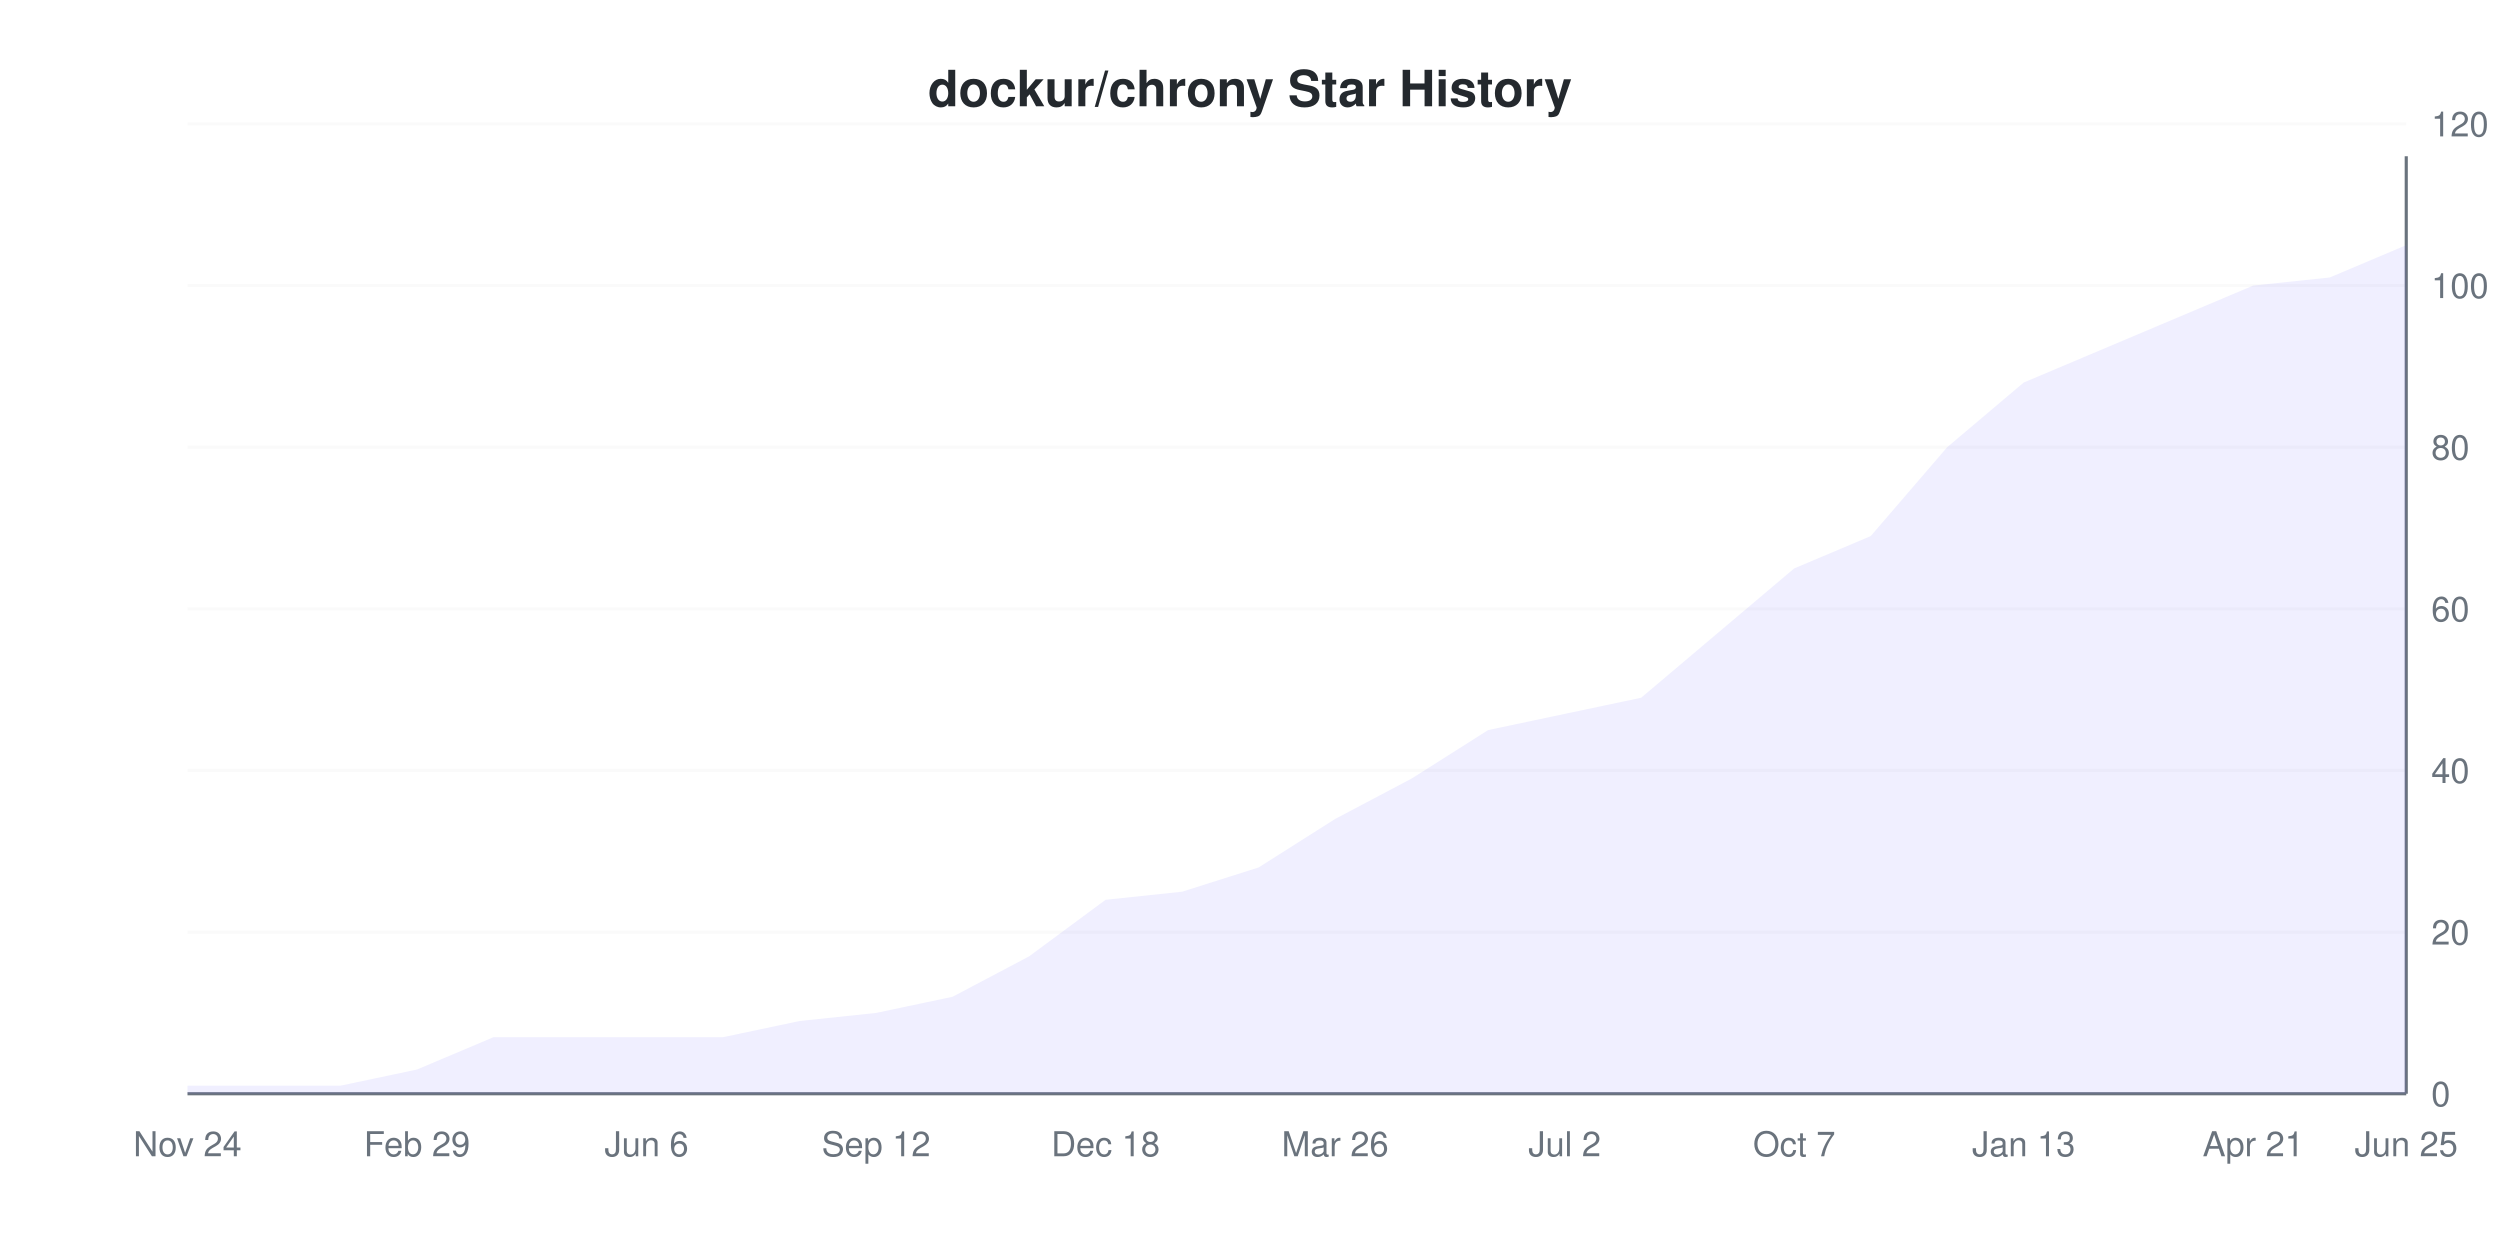
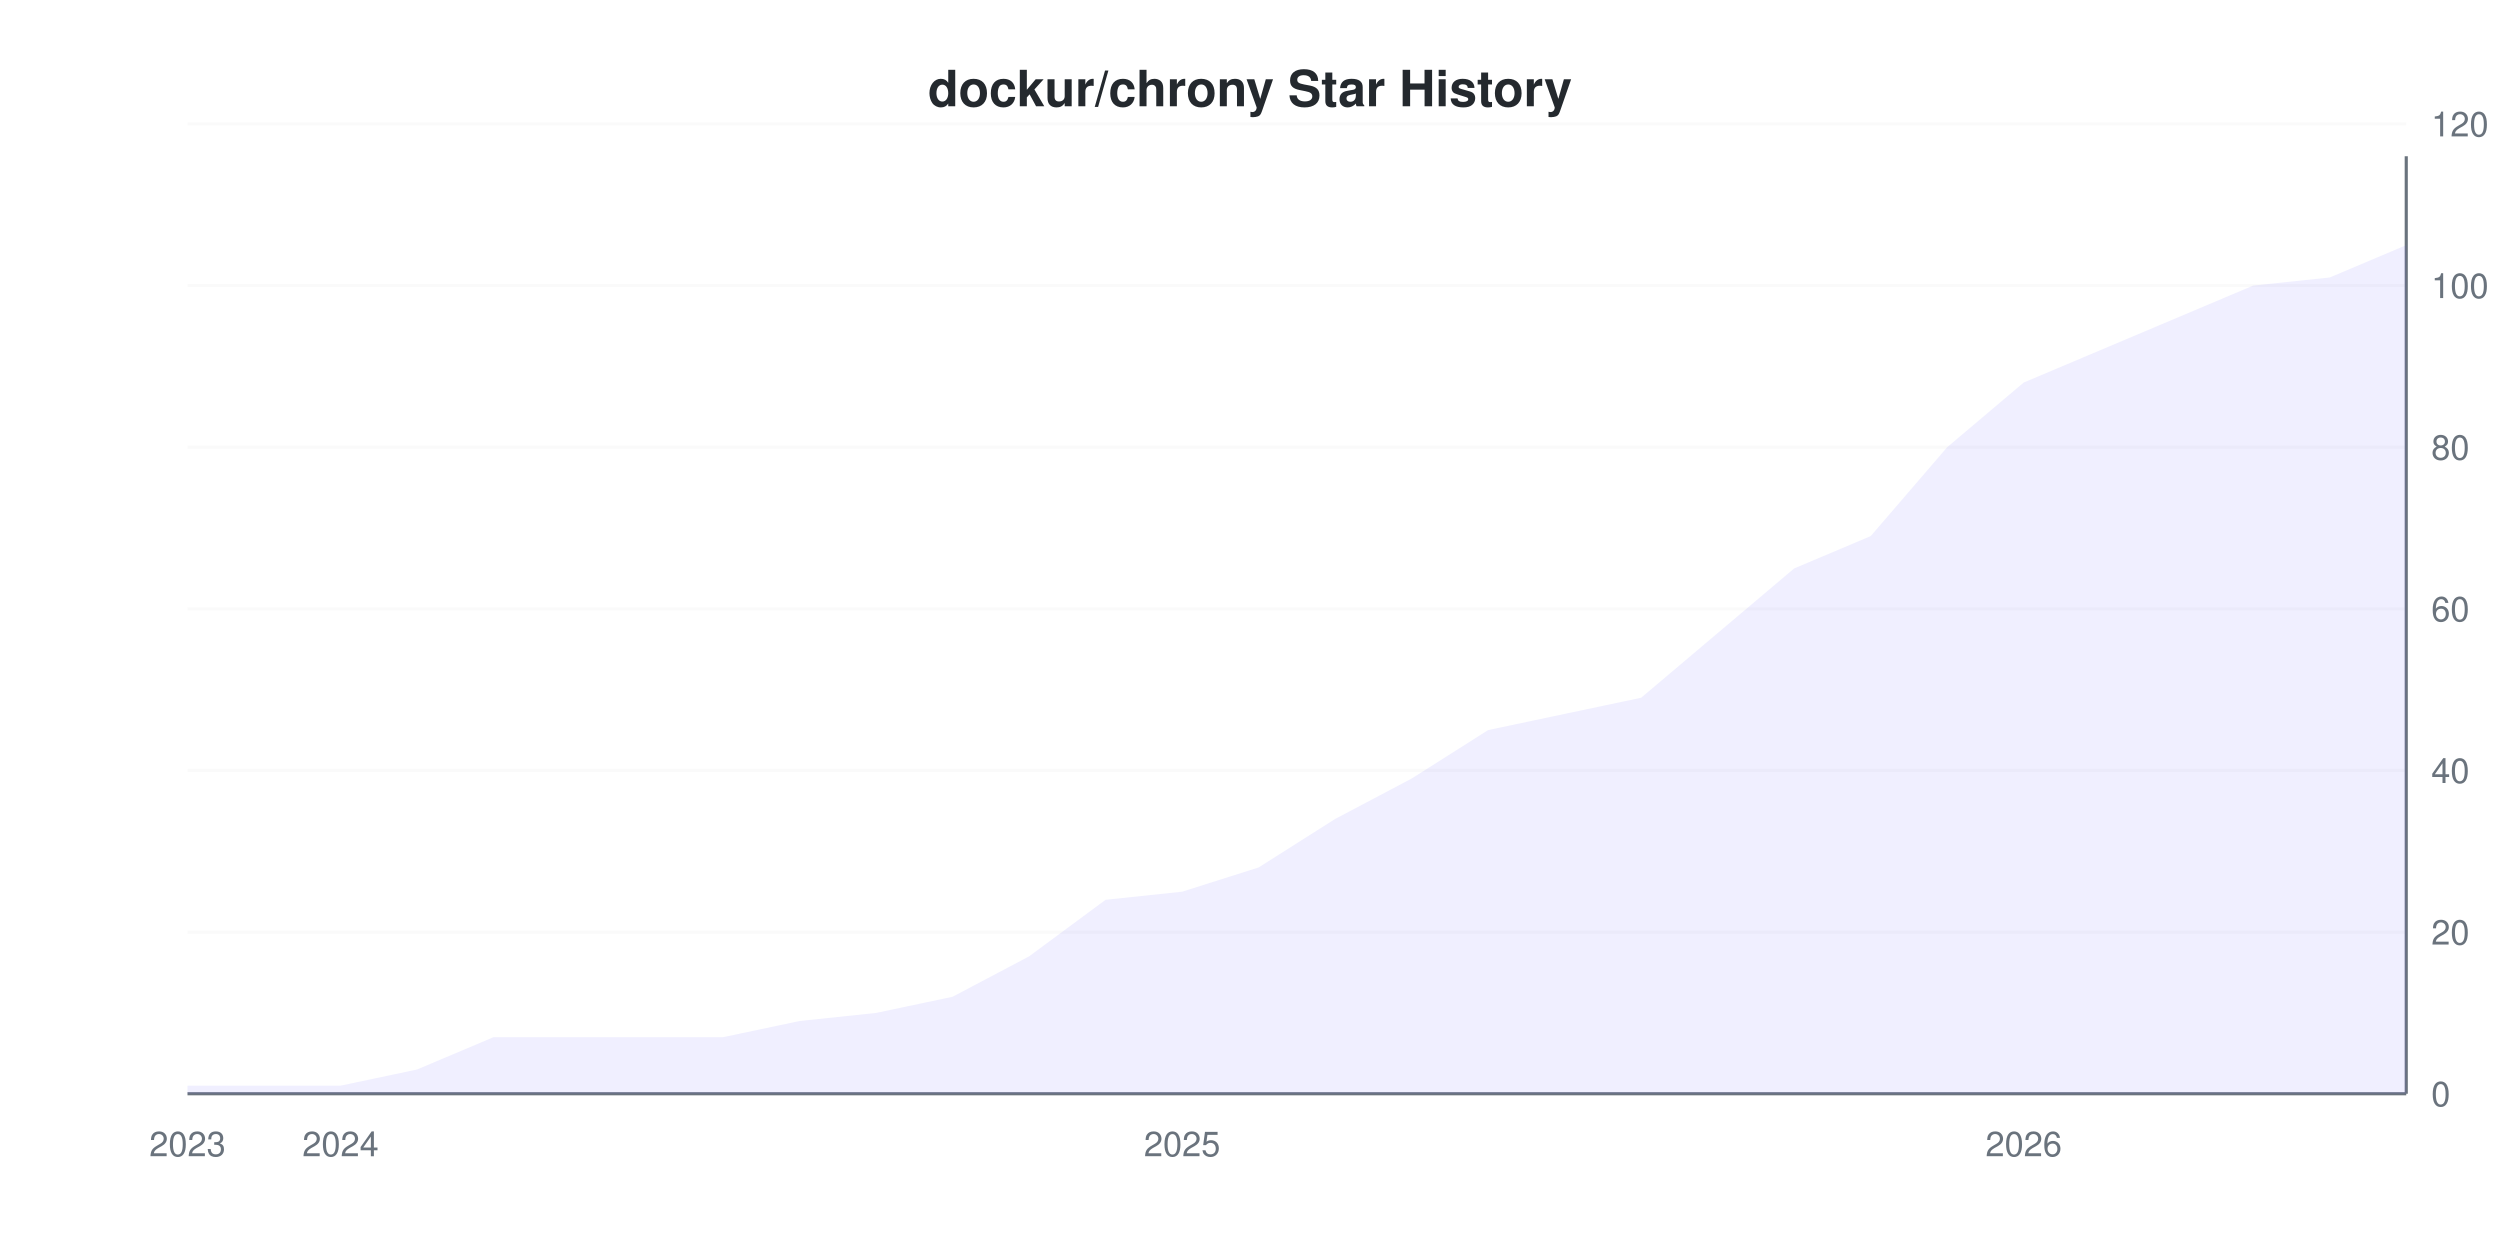
<svg xmlns="http://www.w3.org/2000/svg" viewBox="0 0 800 400" width="800" height="400">
  <style>
    @keyframes drawLine {
      to { stroke-dashoffset: 0; }
    }
    @keyframes fadeInPoint {
      from { opacity: 0; }
      to { opacity: 1; }
    }
    .data-line-0 {
      stroke-dasharray: 1177;
      stroke-dashoffset: 1177;
      animation: drawLine 2s ease-out forwards;
    }
    .data-point {
      opacity: 0;
      animation: fadeInPoint 0.5s ease-out forwards;
    }
    .chart-bg { fill: #fff; }
    .chart-text { fill: #24292e; }
    .chart-muted { fill: #6a737d; }
    .chart-grid { stroke: #eee; }
    .chart-axis { stroke: #6a737d; }
    @media (prefers-color-scheme: dark) {
      .chart-bg { fill: #0d1117; }
      .chart-text { fill: #e6edf3; }
      .chart-muted { fill: #8b949e; }
      .chart-grid { stroke: #21262d; }
      .chart-axis { stroke: #8b949e; }
    }
  </style>
  <rect width="800" height="400" class="chart-bg" />
  <text x="400" y="34" text-anchor="middle" class="chart-text" font-size="16" font-weight="bold" font-family="-apple-system, BlinkMacSystemFont, 'Segoe UI', Helvetica, Arial, sans-serif">dockur/chrony Star History</text>
  <g class="grid">
    <line x1="60" y1="350" x2="770" y2="350" class="chart-grid" stroke-opacity="0.3" />
    <text x="778" y="354" text-anchor="start" class="chart-muted" font-size="11" font-family="-apple-system, BlinkMacSystemFont, 'Segoe UI', Helvetica, Arial, sans-serif">0</text>
    <line x1="60" y1="298.276" x2="770" y2="298.276" class="chart-grid" stroke-opacity="0.3" />
    <text x="778" y="302.276" text-anchor="start" class="chart-muted" font-size="11" font-family="-apple-system, BlinkMacSystemFont, 'Segoe UI', Helvetica, Arial, sans-serif">20</text>
    <line x1="60" y1="246.552" x2="770" y2="246.552" class="chart-grid" stroke-opacity="0.3" />
    <text x="778" y="250.552" text-anchor="start" class="chart-muted" font-size="11" font-family="-apple-system, BlinkMacSystemFont, 'Segoe UI', Helvetica, Arial, sans-serif">40</text>
    <line x1="60" y1="194.828" x2="770" y2="194.828" class="chart-grid" stroke-opacity="0.3" />
    <text x="778" y="198.828" text-anchor="start" class="chart-muted" font-size="11" font-family="-apple-system, BlinkMacSystemFont, 'Segoe UI', Helvetica, Arial, sans-serif">60</text>
    <line x1="60" y1="143.103" x2="770" y2="143.103" class="chart-grid" stroke-opacity="0.3" />
    <text x="778" y="147.103" text-anchor="start" class="chart-muted" font-size="11" font-family="-apple-system, BlinkMacSystemFont, 'Segoe UI', Helvetica, Arial, sans-serif">80</text>
    <line x1="60" y1="91.379" x2="770" y2="91.379" class="chart-grid" stroke-opacity="0.3" />
    <text x="778" y="95.379" text-anchor="start" class="chart-muted" font-size="11" font-family="-apple-system, BlinkMacSystemFont, 'Segoe UI', Helvetica, Arial, sans-serif">100</text>
    <line x1="60" y1="39.655" x2="770" y2="39.655" class="chart-grid" stroke-opacity="0.3" />
    <text x="778" y="43.655" text-anchor="start" class="chart-muted" font-size="11" font-family="-apple-system, BlinkMacSystemFont, 'Segoe UI', Helvetica, Arial, sans-serif">120</text>
  </g>
  <g class="milestones">
    
  </g>
  <g class="x-axis">
-     <text x="60" y="370" text-anchor="middle" class="chart-muted" font-size="11" font-family="-apple-system, BlinkMacSystemFont, 'Segoe UI', Helvetica, Arial, sans-serif">Nov 24</text>
-     <text x="133.448" y="370" text-anchor="middle" class="chart-muted" font-size="11" font-family="-apple-system, BlinkMacSystemFont, 'Segoe UI', Helvetica, Arial, sans-serif">Feb 29</text>
-     <text x="206.897" y="370" text-anchor="middle" class="chart-muted" font-size="11" font-family="-apple-system, BlinkMacSystemFont, 'Segoe UI', Helvetica, Arial, sans-serif">Jun 6</text>
-     <text x="280.345" y="370" text-anchor="middle" class="chart-muted" font-size="11" font-family="-apple-system, BlinkMacSystemFont, 'Segoe UI', Helvetica, Arial, sans-serif">Sep 12</text>
-     <text x="353.793" y="370" text-anchor="middle" class="chart-muted" font-size="11" font-family="-apple-system, BlinkMacSystemFont, 'Segoe UI', Helvetica, Arial, sans-serif">Dec 18</text>
-     <text x="427.241" y="370" text-anchor="middle" class="chart-muted" font-size="11" font-family="-apple-system, BlinkMacSystemFont, 'Segoe UI', Helvetica, Arial, sans-serif">Mar 26</text>
-     <text x="500.69" y="370" text-anchor="middle" class="chart-muted" font-size="11" font-family="-apple-system, BlinkMacSystemFont, 'Segoe UI', Helvetica, Arial, sans-serif">Jul 2</text>
-     <text x="574.138" y="370" text-anchor="middle" class="chart-muted" font-size="11" font-family="-apple-system, BlinkMacSystemFont, 'Segoe UI', Helvetica, Arial, sans-serif">Oct 7</text>
-     <text x="647.586" y="370" text-anchor="middle" class="chart-muted" font-size="11" font-family="-apple-system, BlinkMacSystemFont, 'Segoe UI', Helvetica, Arial, sans-serif">Jan 13</text>
-     <text x="721.034" y="370" text-anchor="middle" class="chart-muted" font-size="11" font-family="-apple-system, BlinkMacSystemFont, 'Segoe UI', Helvetica, Arial, sans-serif">Apr 21</text>
-     <text x="770" y="370" text-anchor="middle" class="chart-muted" font-size="11" font-family="-apple-system, BlinkMacSystemFont, 'Segoe UI', Helvetica, Arial, sans-serif">Jun 25</text>
+     <text x="60" y="370" text-anchor="middle" class="chart-muted" font-size="11" font-family="-apple-system, BlinkMacSystemFont, 'Segoe UI', Helvetica, Arial, sans-serif">2023</text>
+     <text x="108.966" y="370" text-anchor="middle" class="chart-muted" font-size="11" font-family="-apple-system, BlinkMacSystemFont, 'Segoe UI', Helvetica, Arial, sans-serif">2024</text>
+     <text x="378.276" y="370" text-anchor="middle" class="chart-muted" font-size="11" font-family="-apple-system, BlinkMacSystemFont, 'Segoe UI', Helvetica, Arial, sans-serif">2025</text>
+     <text x="647.586" y="370" text-anchor="middle" class="chart-muted" font-size="11" font-family="-apple-system, BlinkMacSystemFont, 'Segoe UI', Helvetica, Arial, sans-serif">2026</text>
  </g>
  <line x1="770" y1="50" x2="770" y2="350" class="chart-axis" stroke-width="1" />
  <line x1="60" y1="350" x2="770" y2="350" class="chart-axis" stroke-width="1" />
  <path d="M60,347.414 L84.483,347.414 L108.966,347.414 L133.448,342.241 L157.931,331.897 L182.414,331.897 L206.897,331.897 L231.379,331.897 L255.862,326.724 L280.345,324.138 L304.828,318.966 L329.31,306.034 L353.793,287.931 L378.276,285.345 L402.759,277.586 L427.241,262.069 L451.724,249.138 L476.207,233.621 L500.69,228.448 L525.172,223.276 L549.655,202.586 L574.138,181.897 L598.621,171.552 L623.103,143.103 L647.586,122.414 L672.069,112.069 L696.552,101.724 L721.034,91.379 L745.517,88.793 L770,78.448 L770,350 L60,350 Z" fill="#6b63ff" fill-opacity="0.1" />
  <path d="M60,347.414 L84.483,347.414 L108.966,347.414 L133.448,342.241 L157.931,331.897 L182.414,331.897 L206.897,331.897 L231.379,331.897 L255.862,326.724 L280.345,324.138 L304.828,318.966 L329.31,306.034 L353.793,287.931 L378.276,285.345 L402.759,277.586 L427.241,262.069 L451.724,249.138 L476.207,233.621 L500.69,228.448 L525.172,223.276 L549.655,202.586 L574.138,181.897 L598.621,171.552 L623.103,143.103 L647.586,122.414 L672.069,112.069 L696.552,101.724 L721.034,91.379 L745.517,88.793 L770,78.448" fill="none" stroke="#6b63ff" stroke-width="2" class="data-line-0" />
  <g class="points">
    <circle cx="60" cy="347.414" r="4" fill="#6b63ff" class="data-point" style="animation-delay: 1.50s" />
    <circle cx="84.483" cy="347.414" r="4" fill="#6b63ff" class="data-point" style="animation-delay: 1.55s" />
    <circle cx="108.966" cy="347.414" r="4" fill="#6b63ff" class="data-point" style="animation-delay: 1.60s" />
    <circle cx="133.448" cy="342.241" r="4" fill="#6b63ff" class="data-point" style="animation-delay: 1.65s" />
    <circle cx="157.931" cy="331.897" r="4" fill="#6b63ff" class="data-point" style="animation-delay: 1.70s" />
    <circle cx="182.414" cy="331.897" r="4" fill="#6b63ff" class="data-point" style="animation-delay: 1.75s" />
    <circle cx="206.897" cy="331.897" r="4" fill="#6b63ff" class="data-point" style="animation-delay: 1.80s" />
    <circle cx="231.379" cy="331.897" r="4" fill="#6b63ff" class="data-point" style="animation-delay: 1.85s" />
    <circle cx="255.862" cy="326.724" r="4" fill="#6b63ff" class="data-point" style="animation-delay: 1.90s" />
    <circle cx="280.345" cy="324.138" r="4" fill="#6b63ff" class="data-point" style="animation-delay: 1.95s" />
    <circle cx="304.828" cy="318.966" r="4" fill="#6b63ff" class="data-point" style="animation-delay: 2.00s" />
    <circle cx="329.31" cy="306.034" r="4" fill="#6b63ff" class="data-point" style="animation-delay: 2.05s" />
    <circle cx="353.793" cy="287.931" r="4" fill="#6b63ff" class="data-point" style="animation-delay: 2.10s" />
    <circle cx="378.276" cy="285.345" r="4" fill="#6b63ff" class="data-point" style="animation-delay: 2.15s" />
    <circle cx="402.759" cy="277.586" r="4" fill="#6b63ff" class="data-point" style="animation-delay: 2.20s" />
    <circle cx="427.241" cy="262.069" r="4" fill="#6b63ff" class="data-point" style="animation-delay: 2.25s" />
    <circle cx="451.724" cy="249.138" r="4" fill="#6b63ff" class="data-point" style="animation-delay: 2.30s" />
    <circle cx="476.207" cy="233.621" r="4" fill="#6b63ff" class="data-point" style="animation-delay: 2.35s" />
    <circle cx="500.69" cy="228.448" r="4" fill="#6b63ff" class="data-point" style="animation-delay: 2.40s" />
    <circle cx="525.172" cy="223.276" r="4" fill="#6b63ff" class="data-point" style="animation-delay: 2.45s" />
    <circle cx="549.655" cy="202.586" r="4" fill="#6b63ff" class="data-point" style="animation-delay: 2.50s" />
    <circle cx="574.138" cy="181.897" r="4" fill="#6b63ff" class="data-point" style="animation-delay: 2.55s" />
    <circle cx="598.621" cy="171.552" r="4" fill="#6b63ff" class="data-point" style="animation-delay: 2.60s" />
    <circle cx="623.103" cy="143.103" r="4" fill="#6b63ff" class="data-point" style="animation-delay: 2.65s" />
    <circle cx="647.586" cy="122.414" r="4" fill="#6b63ff" class="data-point" style="animation-delay: 2.70s" />
    <circle cx="672.069" cy="112.069" r="4" fill="#6b63ff" class="data-point" style="animation-delay: 2.75s" />
    <circle cx="696.552" cy="101.724" r="4" fill="#6b63ff" class="data-point" style="animation-delay: 2.80s" />
    <circle cx="721.034" cy="91.379" r="4" fill="#6b63ff" class="data-point" style="animation-delay: 2.85s" />
    <circle cx="745.517" cy="88.793" r="4" fill="#6b63ff" class="data-point" style="animation-delay: 2.90s" />
    <circle cx="770" cy="78.448" r="4" fill="#6b63ff" class="data-point" style="animation-delay: 2.95s" />
  </g>
</svg>
